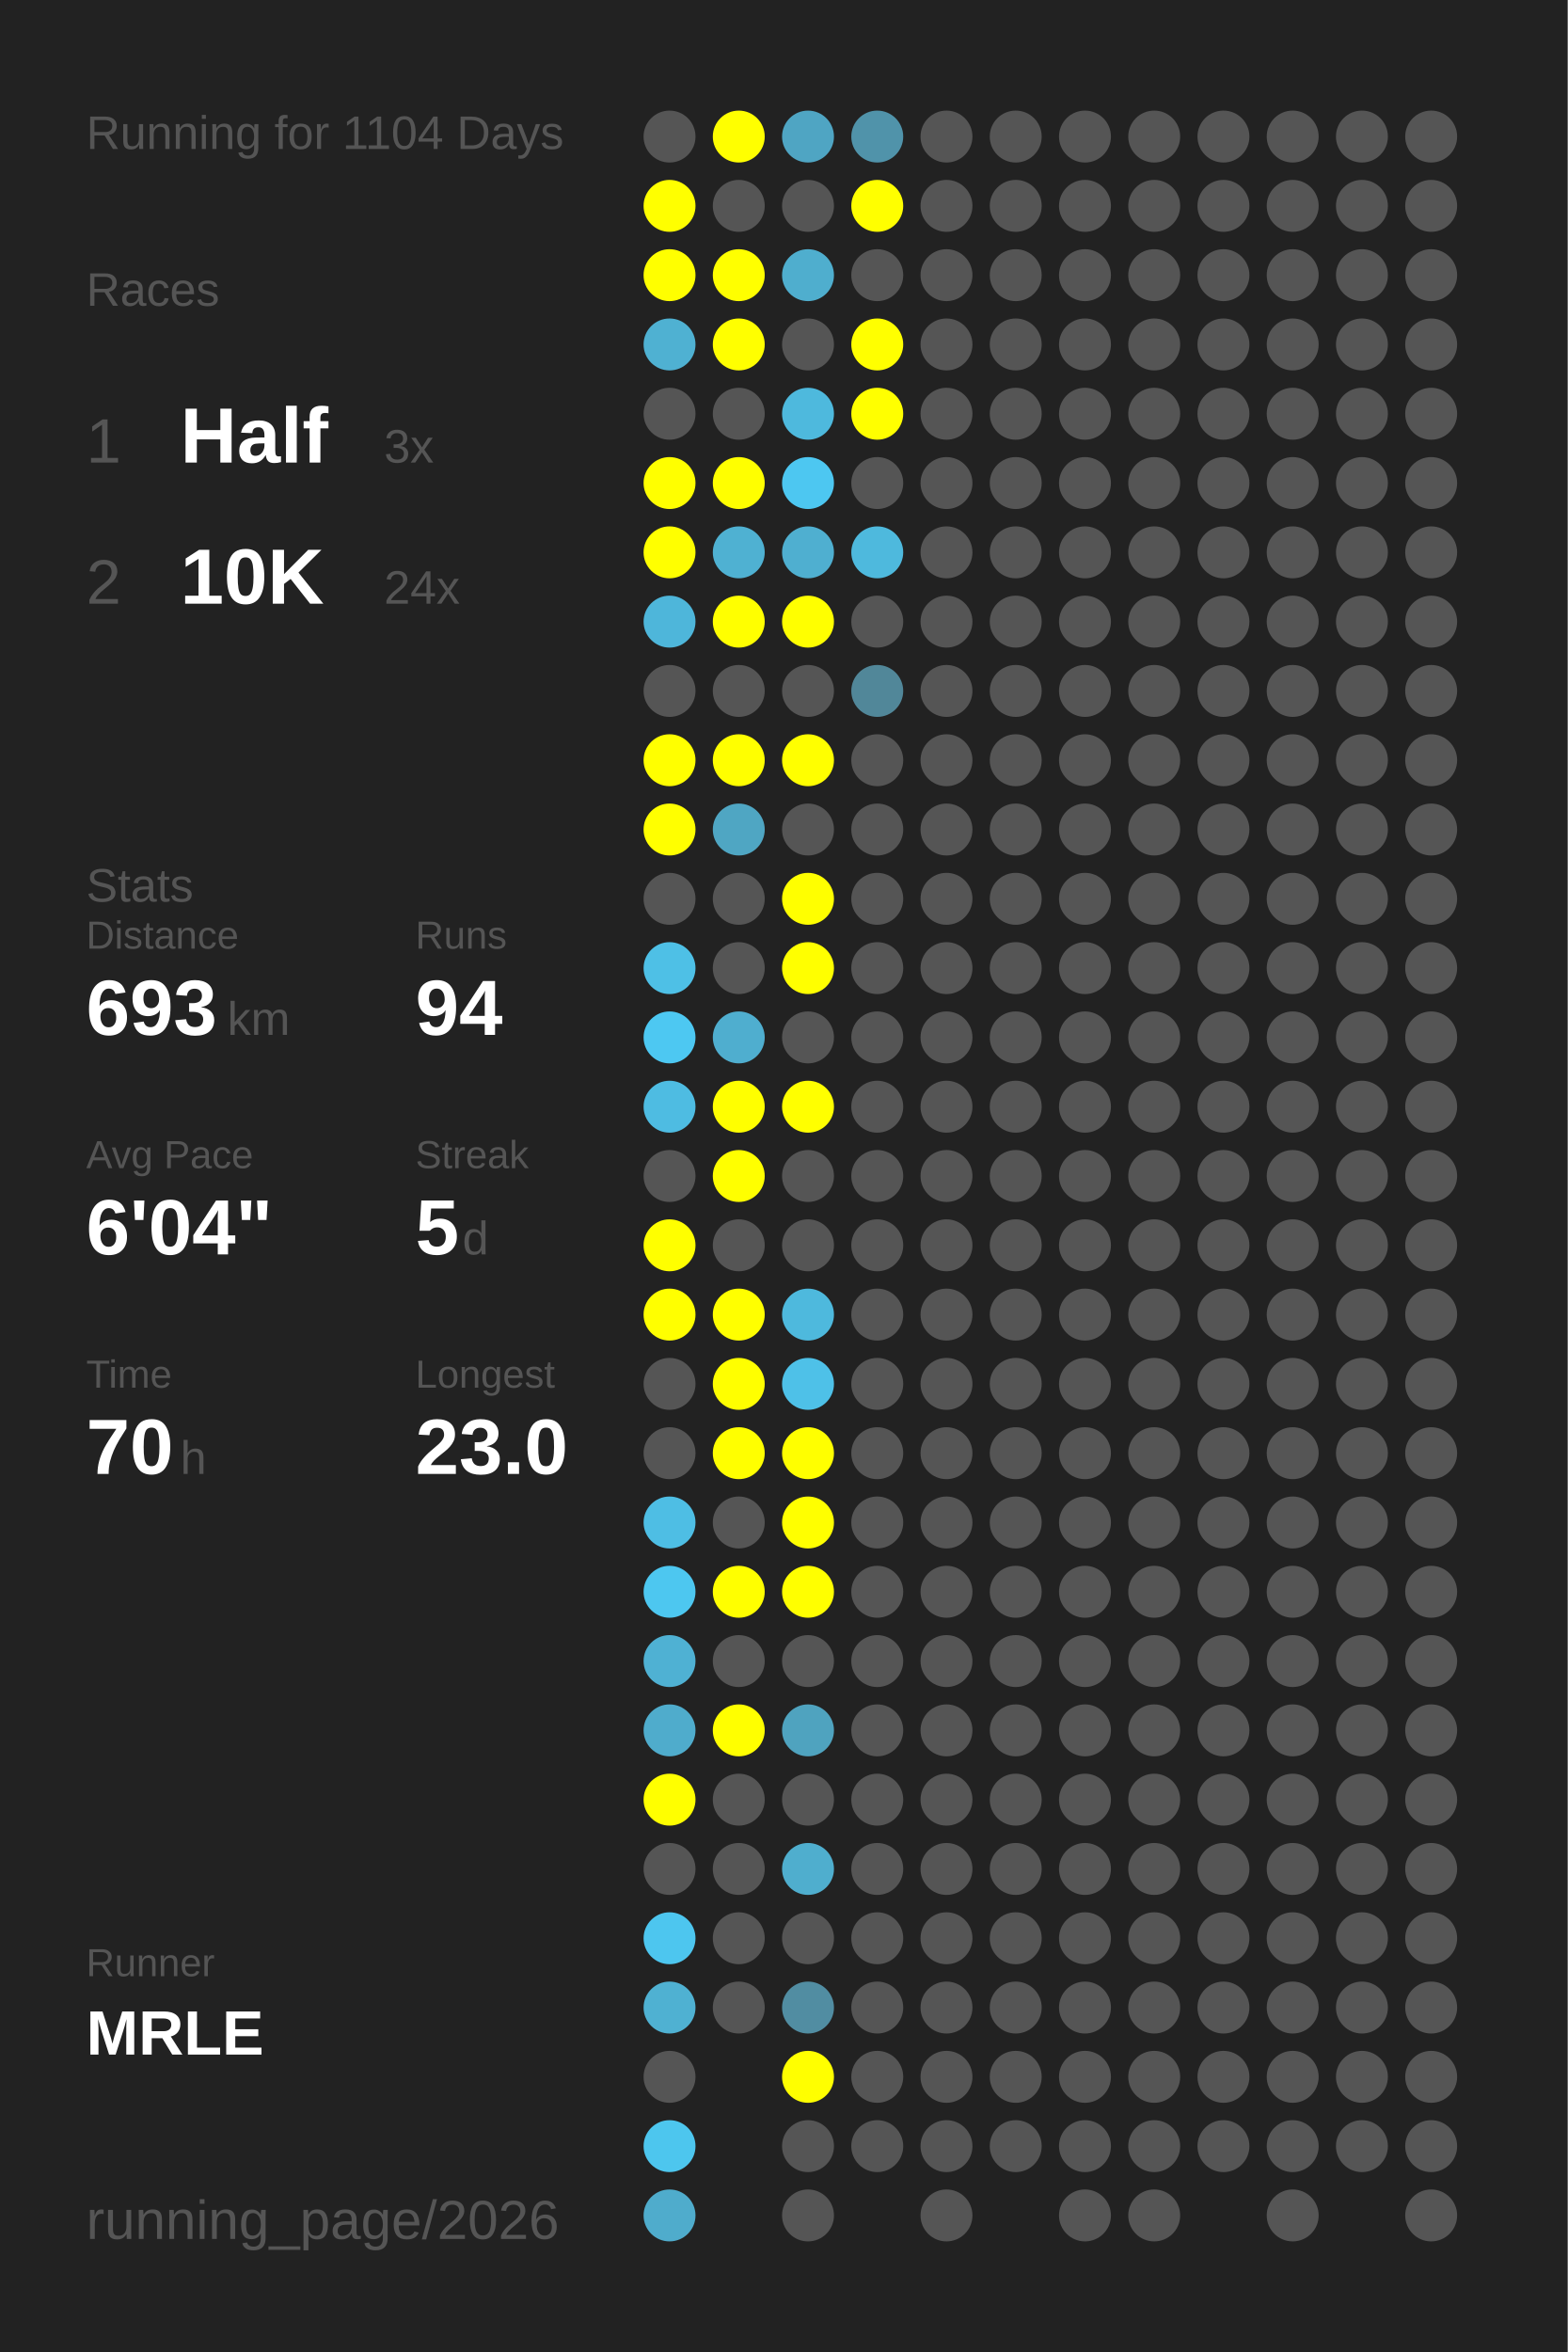
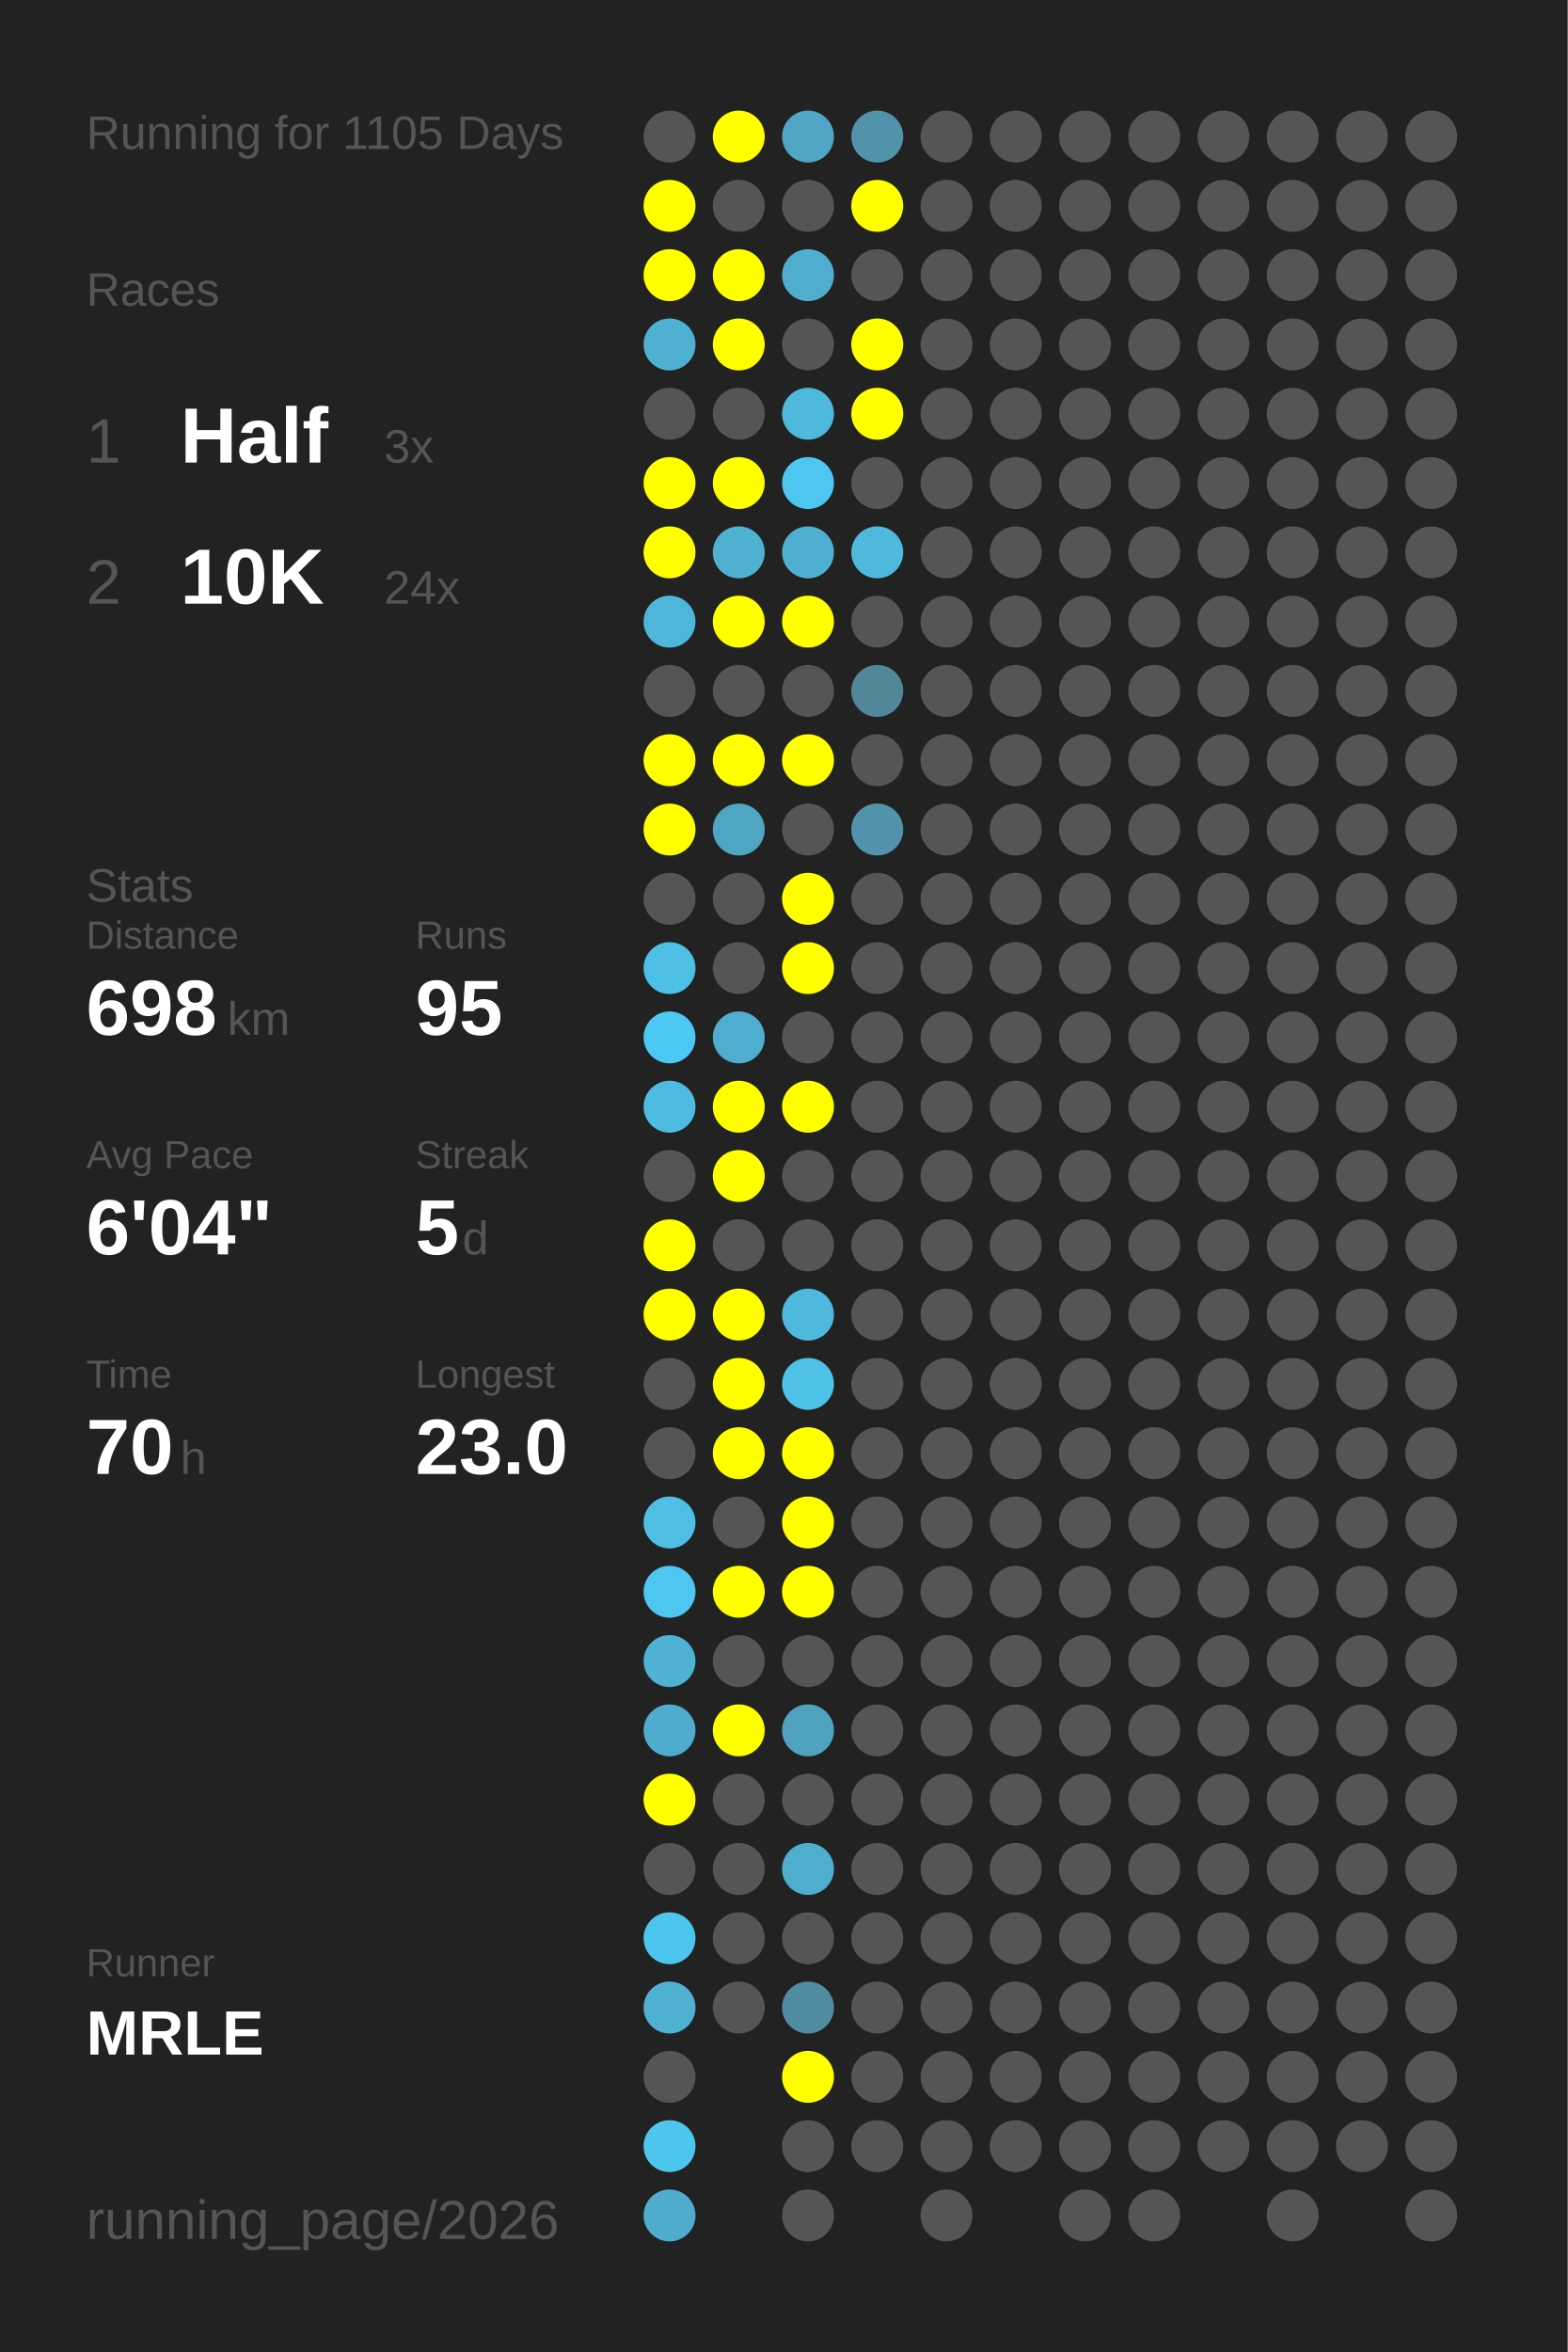
<svg xmlns="http://www.w3.org/2000/svg" baseProfile="full" height="300mm" version="1.1" viewBox="0,0,200,300" width="200mm">
  <defs />
  <rect fill="#222222" height="300" width="200" x="0" y="0" />
-   <text fill="#555555" style="font-size:6px; font-family:Arial;" x="11" y="19">Running for 1104 Days</text>
+   <text fill="#555555" style="font-size:6px; font-family:Arial;" x="11" y="19">Running for 1105 Days</text>
  <text fill="#555555" style="font-size:6px; font-family:Arial;" x="11" y="39">Races</text>
  <text fill="#555555" style="font-size:8px; font-family:Arial;" x="11" y="59">1</text>
  <text fill="#FFFFFF" style="font-size:10px; font-family:Arial; font-weight:bold;" x="23" y="59">Half</text>
  <text fill="#555555" style="font-size:6px; font-family:Arial;" x="49" y="59">3x</text>
  <text fill="#555555" style="font-size:8px; font-family:Arial;" x="11" y="77">2</text>
  <text fill="#FFFFFF" style="font-size:10px; font-family:Arial; font-weight:bold;" x="23" y="77">10K</text>
  <text fill="#555555" style="font-size:6px; font-family:Arial;" x="49" y="77">24x</text>
  <text fill="#555555" style="font-size:6px; font-family:Arial;" x="11" y="115">Stats</text>
  <text fill="#555555" style="font-size:5px; font-family:Arial;" x="11" y="121">Distance</text>
-   <text fill="#FFFFFF" style="font-size:10px; font-family:Arial; font-weight:bold;" x="11" y="132">693</text>
+   <text fill="#FFFFFF" style="font-size:10px; font-family:Arial; font-weight:bold;" x="11" y="132">698</text>
  <text fill="#555555" style="font-size:6px; font-family:Arial;" x="29" y="132">km</text>
  <text fill="#555555" style="font-size:5px; font-family:Arial;" x="53" y="121">Runs</text>
-   <text fill="#FFFFFF" style="font-size:10px; font-family:Arial; font-weight:bold;" x="53" y="132">94</text>
+   <text fill="#FFFFFF" style="font-size:10px; font-family:Arial; font-weight:bold;" x="53" y="132">95</text>
  <text fill="#555555" style="font-size:5px; font-family:Arial;" x="11" y="149">Avg Pace</text>
  <text fill="#FFFFFF" style="font-size:10px; font-family:Arial; font-weight:bold;" x="11" y="160">6'04"</text>
  <text fill="#555555" style="font-size:5px; font-family:Arial;" x="53" y="149">Streak</text>
  <text fill="#FFFFFF" style="font-size:10px; font-family:Arial; font-weight:bold;" x="53" y="160">5</text>
  <text fill="#555555" style="font-size:6px; font-family:Arial;" x="59" y="160">d</text>
  <text fill="#555555" style="font-size:5px; font-family:Arial;" x="11" y="177">Time</text>
  <text fill="#FFFFFF" style="font-size:10px; font-family:Arial; font-weight:bold;" x="11" y="188">70</text>
  <text fill="#555555" style="font-size:6px; font-family:Arial;" x="23" y="188">h</text>
  <text fill="#555555" style="font-size:5px; font-family:Arial;" x="53" y="177">Longest</text>
  <text fill="#FFFFFF" style="font-size:10px; font-family:Arial; font-weight:bold;" x="53" y="188">23.0</text>
  <text fill="#555555" style="font-size:5px; font-family:Arial;" x="11" y="252.065">Runner</text>
  <text fill="#FFFFFF" style="font-size:8px; font-family:Arial; font-weight:bold;" x="11" y="262.065">MRLE</text>
  <text fill="#555555" style="font-size:7px; font-family:Arial;" x="11" y="285.581">running_page/2026</text>
  <circle cx="85.417" cy="17.419" fill="#555555" r="3.312" />
  <circle cx="85.417" cy="26.258" fill="#FFFF00" r="3.312" />
  <circle cx="85.417" cy="35.097" fill="#FFFF00" r="3.312" />
  <circle cx="85.417" cy="43.935" fill="#4fb1d2" r="3.312" />
  <circle cx="85.417" cy="52.774" fill="#555555" r="3.312" />
  <circle cx="85.417" cy="61.613" fill="#FFFF00" r="3.312" />
  <circle cx="85.417" cy="70.452" fill="#FFFF00" r="3.312" />
  <circle cx="85.417" cy="79.29" fill="#4eb6da" r="3.312" />
  <circle cx="85.417" cy="88.129" fill="#555555" r="3.312" />
  <circle cx="85.417" cy="96.968" fill="#FFFF00" r="3.312" />
  <circle cx="85.417" cy="105.806" fill="#FFFF00" r="3.312" />
  <circle cx="85.417" cy="114.645" fill="#555555" r="3.312" />
  <circle cx="85.417" cy="123.484" fill="#4ec0e6" r="3.312" />
  <circle cx="85.417" cy="132.323" fill="#4dc8f2" r="3.312" />
  <circle cx="85.417" cy="141.161" fill="#4ebce2" r="3.312" />
  <circle cx="85.417" cy="150" fill="#555555" r="3.312" />
  <circle cx="85.417" cy="158.839" fill="#FFFF00" r="3.312" />
  <circle cx="85.417" cy="167.677" fill="#FFFF00" r="3.312" />
  <circle cx="85.417" cy="176.516" fill="#555555" r="3.312" />
  <circle cx="85.417" cy="185.355" fill="#555555" r="3.312" />
  <circle cx="85.417" cy="194.194" fill="#4ebee4" r="3.312" />
  <circle cx="85.417" cy="203.032" fill="#4dc7f0" r="3.312" />
  <circle cx="85.417" cy="211.871" fill="#4fb1d3" r="3.312" />
  <circle cx="85.417" cy="220.71" fill="#4faccc" r="3.312" />
  <circle cx="85.417" cy="229.548" fill="#FFFF00" r="3.312" />
  <circle cx="85.417" cy="238.387" fill="#555555" r="3.312" />
  <circle cx="85.417" cy="247.226" fill="#4dc6ef" r="3.312" />
  <circle cx="85.417" cy="256.065" fill="#4fb1d2" r="3.312" />
  <circle cx="85.417" cy="264.903" fill="#555555" r="3.312" />
  <circle cx="85.417" cy="273.742" fill="#4dc6ee" r="3.312" />
  <circle cx="85.417" cy="282.581" fill="#4faccc" r="3.312" />
  <circle cx="94.25" cy="17.419" fill="#FFFF00" r="3.312" />
  <circle cx="94.25" cy="26.258" fill="#555555" r="3.312" />
  <circle cx="94.25" cy="35.097" fill="#FFFF00" r="3.312" />
  <circle cx="94.25" cy="43.935" fill="#FFFF00" r="3.312" />
  <circle cx="94.25" cy="52.774" fill="#555555" r="3.312" />
  <circle cx="94.25" cy="61.613" fill="#FFFF00" r="3.312" />
  <circle cx="94.25" cy="70.452" fill="#4fb1d2" r="3.312" />
  <circle cx="94.25" cy="79.29" fill="#FFFF00" r="3.312" />
  <circle cx="94.25" cy="88.129" fill="#555555" r="3.312" />
  <circle cx="94.25" cy="96.968" fill="#FFFF00" r="3.312" />
  <circle cx="94.25" cy="105.806" fill="#4fa6c3" r="3.312" />
  <circle cx="94.25" cy="114.645" fill="#555555" r="3.312" />
  <circle cx="94.25" cy="123.484" fill="#555555" r="3.312" />
  <circle cx="94.25" cy="132.323" fill="#4faecf" r="3.312" />
  <circle cx="94.25" cy="141.161" fill="#FFFF00" r="3.312" />
  <circle cx="94.25" cy="150" fill="#FFFF00" r="3.312" />
  <circle cx="94.25" cy="158.839" fill="#555555" r="3.312" />
  <circle cx="94.25" cy="167.677" fill="#FFFF00" r="3.312" />
  <circle cx="94.25" cy="176.516" fill="#FFFF00" r="3.312" />
  <circle cx="94.25" cy="185.355" fill="#FFFF00" r="3.312" />
  <circle cx="94.25" cy="194.194" fill="#555555" r="3.312" />
  <circle cx="94.25" cy="203.032" fill="#FFFF00" r="3.312" />
  <circle cx="94.25" cy="211.871" fill="#555555" r="3.312" />
  <circle cx="94.25" cy="220.71" fill="#FFFF00" r="3.312" />
  <circle cx="94.25" cy="229.548" fill="#555555" r="3.312" />
  <circle cx="94.25" cy="238.387" fill="#555555" r="3.312" />
  <circle cx="94.25" cy="247.226" fill="#555555" r="3.312" />
  <circle cx="94.25" cy="256.065" fill="#555555" r="3.312" />
  <circle cx="103.083" cy="17.419" fill="#4fa5c3" r="3.312" />
  <circle cx="103.083" cy="26.258" fill="#555555" r="3.312" />
  <circle cx="103.083" cy="35.097" fill="#4faece" r="3.312" />
  <circle cx="103.083" cy="43.935" fill="#555555" r="3.312" />
  <circle cx="103.083" cy="52.774" fill="#4eb9dd" r="3.312" />
  <circle cx="103.083" cy="61.613" fill="#4dc7f1" r="3.312" />
  <circle cx="103.083" cy="70.452" fill="#4fafd0" r="3.312" />
  <circle cx="103.083" cy="79.29" fill="#FFFF00" r="3.312" />
  <circle cx="103.083" cy="88.129" fill="#555555" r="3.312" />
  <circle cx="103.083" cy="96.968" fill="#FFFF00" r="3.312" />
  <circle cx="103.083" cy="105.806" fill="#555555" r="3.312" />
  <circle cx="103.083" cy="114.645" fill="#FFFF00" r="3.312" />
  <circle cx="103.083" cy="123.484" fill="#FFFF00" r="3.312" />
  <circle cx="103.083" cy="132.323" fill="#555555" r="3.312" />
  <circle cx="103.083" cy="141.161" fill="#FFFF00" r="3.312" />
  <circle cx="103.083" cy="150" fill="#555555" r="3.312" />
  <circle cx="103.083" cy="158.839" fill="#555555" r="3.312" />
  <circle cx="103.083" cy="167.677" fill="#4eb9dd" r="3.312" />
  <circle cx="103.083" cy="176.516" fill="#4ec1e8" r="3.312" />
  <circle cx="103.083" cy="185.355" fill="#FFFF00" r="3.312" />
  <circle cx="103.083" cy="194.194" fill="#FFFF00" r="3.312" />
  <circle cx="103.083" cy="203.032" fill="#FFFF00" r="3.312" />
  <circle cx="103.083" cy="211.871" fill="#555555" r="3.312" />
  <circle cx="103.083" cy="220.71" fill="#4fa3bf" r="3.312" />
  <circle cx="103.083" cy="229.548" fill="#555555" r="3.312" />
  <circle cx="103.083" cy="238.387" fill="#4faece" r="3.312" />
  <circle cx="103.083" cy="247.226" fill="#555555" r="3.312" />
  <circle cx="103.083" cy="256.065" fill="#518da2" r="3.312" />
  <circle cx="103.083" cy="264.903" fill="#FFFF00" r="3.312" />
  <circle cx="103.083" cy="273.742" fill="#555555" r="3.312" />
  <circle cx="103.083" cy="282.581" fill="#555555" r="3.312" />
  <circle cx="111.917" cy="17.419" fill="#5093aa" r="3.312" />
  <circle cx="111.917" cy="26.258" fill="#FFFF00" r="3.312" />
  <circle cx="111.917" cy="35.097" fill="#555555" r="3.312" />
  <circle cx="111.917" cy="43.935" fill="#FFFF00" r="3.312" />
  <circle cx="111.917" cy="52.774" fill="#FFFF00" r="3.312" />
  <circle cx="111.917" cy="61.613" fill="#555555" r="3.312" />
  <circle cx="111.917" cy="70.452" fill="#4eb9dd" r="3.312" />
  <circle cx="111.917" cy="79.29" fill="#555555" r="3.312" />
  <circle cx="111.917" cy="88.129" fill="#518799" r="3.312" />
  <circle cx="111.917" cy="96.968" fill="#555555" r="3.312" />
-   <circle cx="111.917" cy="105.806" fill="#555555" r="3.312" />
+   <circle cx="111.917" cy="105.806" fill="#5093aa" r="3.312" />
  <circle cx="111.917" cy="114.645" fill="#555555" r="3.312" />
  <circle cx="111.917" cy="123.484" fill="#555555" r="3.312" />
  <circle cx="111.917" cy="132.323" fill="#555555" r="3.312" />
  <circle cx="111.917" cy="141.161" fill="#555555" r="3.312" />
  <circle cx="111.917" cy="150" fill="#555555" r="3.312" />
  <circle cx="111.917" cy="158.839" fill="#555555" r="3.312" />
  <circle cx="111.917" cy="167.677" fill="#555555" r="3.312" />
  <circle cx="111.917" cy="176.516" fill="#555555" r="3.312" />
  <circle cx="111.917" cy="185.355" fill="#555555" r="3.312" />
  <circle cx="111.917" cy="194.194" fill="#555555" r="3.312" />
  <circle cx="111.917" cy="203.032" fill="#555555" r="3.312" />
  <circle cx="111.917" cy="211.871" fill="#555555" r="3.312" />
  <circle cx="111.917" cy="220.71" fill="#555555" r="3.312" />
  <circle cx="111.917" cy="229.548" fill="#555555" r="3.312" />
  <circle cx="111.917" cy="238.387" fill="#555555" r="3.312" />
  <circle cx="111.917" cy="247.226" fill="#555555" r="3.312" />
  <circle cx="111.917" cy="256.065" fill="#555555" r="3.312" />
  <circle cx="111.917" cy="264.903" fill="#555555" r="3.312" />
  <circle cx="111.917" cy="273.742" fill="#555555" r="3.312" />
  <circle cx="120.75" cy="17.419" fill="#555555" r="3.312" />
  <circle cx="120.75" cy="26.258" fill="#555555" r="3.312" />
  <circle cx="120.75" cy="35.097" fill="#555555" r="3.312" />
  <circle cx="120.75" cy="43.935" fill="#555555" r="3.312" />
  <circle cx="120.75" cy="52.774" fill="#555555" r="3.312" />
  <circle cx="120.75" cy="61.613" fill="#555555" r="3.312" />
  <circle cx="120.75" cy="70.452" fill="#555555" r="3.312" />
  <circle cx="120.75" cy="79.29" fill="#555555" r="3.312" />
  <circle cx="120.75" cy="88.129" fill="#555555" r="3.312" />
  <circle cx="120.75" cy="96.968" fill="#555555" r="3.312" />
  <circle cx="120.75" cy="105.806" fill="#555555" r="3.312" />
  <circle cx="120.75" cy="114.645" fill="#555555" r="3.312" />
  <circle cx="120.75" cy="123.484" fill="#555555" r="3.312" />
  <circle cx="120.75" cy="132.323" fill="#555555" r="3.312" />
  <circle cx="120.75" cy="141.161" fill="#555555" r="3.312" />
  <circle cx="120.75" cy="150" fill="#555555" r="3.312" />
  <circle cx="120.75" cy="158.839" fill="#555555" r="3.312" />
  <circle cx="120.75" cy="167.677" fill="#555555" r="3.312" />
  <circle cx="120.75" cy="176.516" fill="#555555" r="3.312" />
  <circle cx="120.75" cy="185.355" fill="#555555" r="3.312" />
  <circle cx="120.75" cy="194.194" fill="#555555" r="3.312" />
  <circle cx="120.75" cy="203.032" fill="#555555" r="3.312" />
  <circle cx="120.75" cy="211.871" fill="#555555" r="3.312" />
  <circle cx="120.75" cy="220.71" fill="#555555" r="3.312" />
  <circle cx="120.75" cy="229.548" fill="#555555" r="3.312" />
  <circle cx="120.75" cy="238.387" fill="#555555" r="3.312" />
  <circle cx="120.75" cy="247.226" fill="#555555" r="3.312" />
  <circle cx="120.75" cy="256.065" fill="#555555" r="3.312" />
  <circle cx="120.75" cy="264.903" fill="#555555" r="3.312" />
  <circle cx="120.75" cy="273.742" fill="#555555" r="3.312" />
  <circle cx="120.75" cy="282.581" fill="#555555" r="3.312" />
  <circle cx="129.583" cy="17.419" fill="#555555" r="3.312" />
  <circle cx="129.583" cy="26.258" fill="#555555" r="3.312" />
  <circle cx="129.583" cy="35.097" fill="#555555" r="3.312" />
  <circle cx="129.583" cy="43.935" fill="#555555" r="3.312" />
  <circle cx="129.583" cy="52.774" fill="#555555" r="3.312" />
  <circle cx="129.583" cy="61.613" fill="#555555" r="3.312" />
  <circle cx="129.583" cy="70.452" fill="#555555" r="3.312" />
  <circle cx="129.583" cy="79.29" fill="#555555" r="3.312" />
  <circle cx="129.583" cy="88.129" fill="#555555" r="3.312" />
  <circle cx="129.583" cy="96.968" fill="#555555" r="3.312" />
  <circle cx="129.583" cy="105.806" fill="#555555" r="3.312" />
  <circle cx="129.583" cy="114.645" fill="#555555" r="3.312" />
  <circle cx="129.583" cy="123.484" fill="#555555" r="3.312" />
  <circle cx="129.583" cy="132.323" fill="#555555" r="3.312" />
  <circle cx="129.583" cy="141.161" fill="#555555" r="3.312" />
  <circle cx="129.583" cy="150" fill="#555555" r="3.312" />
  <circle cx="129.583" cy="158.839" fill="#555555" r="3.312" />
  <circle cx="129.583" cy="167.677" fill="#555555" r="3.312" />
  <circle cx="129.583" cy="176.516" fill="#555555" r="3.312" />
  <circle cx="129.583" cy="185.355" fill="#555555" r="3.312" />
  <circle cx="129.583" cy="194.194" fill="#555555" r="3.312" />
  <circle cx="129.583" cy="203.032" fill="#555555" r="3.312" />
  <circle cx="129.583" cy="211.871" fill="#555555" r="3.312" />
  <circle cx="129.583" cy="220.71" fill="#555555" r="3.312" />
  <circle cx="129.583" cy="229.548" fill="#555555" r="3.312" />
  <circle cx="129.583" cy="238.387" fill="#555555" r="3.312" />
  <circle cx="129.583" cy="247.226" fill="#555555" r="3.312" />
  <circle cx="129.583" cy="256.065" fill="#555555" r="3.312" />
  <circle cx="129.583" cy="264.903" fill="#555555" r="3.312" />
  <circle cx="129.583" cy="273.742" fill="#555555" r="3.312" />
  <circle cx="138.417" cy="17.419" fill="#555555" r="3.312" />
  <circle cx="138.417" cy="26.258" fill="#555555" r="3.312" />
  <circle cx="138.417" cy="35.097" fill="#555555" r="3.312" />
  <circle cx="138.417" cy="43.935" fill="#555555" r="3.312" />
  <circle cx="138.417" cy="52.774" fill="#555555" r="3.312" />
  <circle cx="138.417" cy="61.613" fill="#555555" r="3.312" />
  <circle cx="138.417" cy="70.452" fill="#555555" r="3.312" />
  <circle cx="138.417" cy="79.29" fill="#555555" r="3.312" />
  <circle cx="138.417" cy="88.129" fill="#555555" r="3.312" />
  <circle cx="138.417" cy="96.968" fill="#555555" r="3.312" />
  <circle cx="138.417" cy="105.806" fill="#555555" r="3.312" />
  <circle cx="138.417" cy="114.645" fill="#555555" r="3.312" />
  <circle cx="138.417" cy="123.484" fill="#555555" r="3.312" />
  <circle cx="138.417" cy="132.323" fill="#555555" r="3.312" />
  <circle cx="138.417" cy="141.161" fill="#555555" r="3.312" />
  <circle cx="138.417" cy="150" fill="#555555" r="3.312" />
  <circle cx="138.417" cy="158.839" fill="#555555" r="3.312" />
  <circle cx="138.417" cy="167.677" fill="#555555" r="3.312" />
  <circle cx="138.417" cy="176.516" fill="#555555" r="3.312" />
  <circle cx="138.417" cy="185.355" fill="#555555" r="3.312" />
  <circle cx="138.417" cy="194.194" fill="#555555" r="3.312" />
  <circle cx="138.417" cy="203.032" fill="#555555" r="3.312" />
  <circle cx="138.417" cy="211.871" fill="#555555" r="3.312" />
  <circle cx="138.417" cy="220.71" fill="#555555" r="3.312" />
  <circle cx="138.417" cy="229.548" fill="#555555" r="3.312" />
  <circle cx="138.417" cy="238.387" fill="#555555" r="3.312" />
  <circle cx="138.417" cy="247.226" fill="#555555" r="3.312" />
  <circle cx="138.417" cy="256.065" fill="#555555" r="3.312" />
  <circle cx="138.417" cy="264.903" fill="#555555" r="3.312" />
  <circle cx="138.417" cy="273.742" fill="#555555" r="3.312" />
  <circle cx="138.417" cy="282.581" fill="#555555" r="3.312" />
  <circle cx="147.25" cy="17.419" fill="#555555" r="3.312" />
  <circle cx="147.25" cy="26.258" fill="#555555" r="3.312" />
  <circle cx="147.25" cy="35.097" fill="#555555" r="3.312" />
  <circle cx="147.25" cy="43.935" fill="#555555" r="3.312" />
  <circle cx="147.25" cy="52.774" fill="#555555" r="3.312" />
  <circle cx="147.25" cy="61.613" fill="#555555" r="3.312" />
  <circle cx="147.25" cy="70.452" fill="#555555" r="3.312" />
  <circle cx="147.25" cy="79.29" fill="#555555" r="3.312" />
  <circle cx="147.25" cy="88.129" fill="#555555" r="3.312" />
  <circle cx="147.25" cy="96.968" fill="#555555" r="3.312" />
  <circle cx="147.25" cy="105.806" fill="#555555" r="3.312" />
  <circle cx="147.25" cy="114.645" fill="#555555" r="3.312" />
  <circle cx="147.25" cy="123.484" fill="#555555" r="3.312" />
  <circle cx="147.25" cy="132.323" fill="#555555" r="3.312" />
  <circle cx="147.25" cy="141.161" fill="#555555" r="3.312" />
  <circle cx="147.25" cy="150" fill="#555555" r="3.312" />
  <circle cx="147.25" cy="158.839" fill="#555555" r="3.312" />
  <circle cx="147.25" cy="167.677" fill="#555555" r="3.312" />
  <circle cx="147.25" cy="176.516" fill="#555555" r="3.312" />
  <circle cx="147.25" cy="185.355" fill="#555555" r="3.312" />
  <circle cx="147.25" cy="194.194" fill="#555555" r="3.312" />
  <circle cx="147.25" cy="203.032" fill="#555555" r="3.312" />
  <circle cx="147.25" cy="211.871" fill="#555555" r="3.312" />
  <circle cx="147.25" cy="220.71" fill="#555555" r="3.312" />
  <circle cx="147.25" cy="229.548" fill="#555555" r="3.312" />
  <circle cx="147.25" cy="238.387" fill="#555555" r="3.312" />
  <circle cx="147.25" cy="247.226" fill="#555555" r="3.312" />
  <circle cx="147.25" cy="256.065" fill="#555555" r="3.312" />
  <circle cx="147.25" cy="264.903" fill="#555555" r="3.312" />
  <circle cx="147.25" cy="273.742" fill="#555555" r="3.312" />
  <circle cx="147.25" cy="282.581" fill="#555555" r="3.312" />
  <circle cx="156.083" cy="17.419" fill="#555555" r="3.312" />
  <circle cx="156.083" cy="26.258" fill="#555555" r="3.312" />
  <circle cx="156.083" cy="35.097" fill="#555555" r="3.312" />
  <circle cx="156.083" cy="43.935" fill="#555555" r="3.312" />
  <circle cx="156.083" cy="52.774" fill="#555555" r="3.312" />
  <circle cx="156.083" cy="61.613" fill="#555555" r="3.312" />
  <circle cx="156.083" cy="70.452" fill="#555555" r="3.312" />
  <circle cx="156.083" cy="79.29" fill="#555555" r="3.312" />
  <circle cx="156.083" cy="88.129" fill="#555555" r="3.312" />
  <circle cx="156.083" cy="96.968" fill="#555555" r="3.312" />
  <circle cx="156.083" cy="105.806" fill="#555555" r="3.312" />
  <circle cx="156.083" cy="114.645" fill="#555555" r="3.312" />
  <circle cx="156.083" cy="123.484" fill="#555555" r="3.312" />
  <circle cx="156.083" cy="132.323" fill="#555555" r="3.312" />
  <circle cx="156.083" cy="141.161" fill="#555555" r="3.312" />
  <circle cx="156.083" cy="150" fill="#555555" r="3.312" />
  <circle cx="156.083" cy="158.839" fill="#555555" r="3.312" />
  <circle cx="156.083" cy="167.677" fill="#555555" r="3.312" />
  <circle cx="156.083" cy="176.516" fill="#555555" r="3.312" />
  <circle cx="156.083" cy="185.355" fill="#555555" r="3.312" />
  <circle cx="156.083" cy="194.194" fill="#555555" r="3.312" />
  <circle cx="156.083" cy="203.032" fill="#555555" r="3.312" />
  <circle cx="156.083" cy="211.871" fill="#555555" r="3.312" />
  <circle cx="156.083" cy="220.71" fill="#555555" r="3.312" />
  <circle cx="156.083" cy="229.548" fill="#555555" r="3.312" />
  <circle cx="156.083" cy="238.387" fill="#555555" r="3.312" />
  <circle cx="156.083" cy="247.226" fill="#555555" r="3.312" />
  <circle cx="156.083" cy="256.065" fill="#555555" r="3.312" />
  <circle cx="156.083" cy="264.903" fill="#555555" r="3.312" />
  <circle cx="156.083" cy="273.742" fill="#555555" r="3.312" />
  <circle cx="164.917" cy="17.419" fill="#555555" r="3.312" />
  <circle cx="164.917" cy="26.258" fill="#555555" r="3.312" />
  <circle cx="164.917" cy="35.097" fill="#555555" r="3.312" />
  <circle cx="164.917" cy="43.935" fill="#555555" r="3.312" />
  <circle cx="164.917" cy="52.774" fill="#555555" r="3.312" />
  <circle cx="164.917" cy="61.613" fill="#555555" r="3.312" />
  <circle cx="164.917" cy="70.452" fill="#555555" r="3.312" />
  <circle cx="164.917" cy="79.29" fill="#555555" r="3.312" />
  <circle cx="164.917" cy="88.129" fill="#555555" r="3.312" />
  <circle cx="164.917" cy="96.968" fill="#555555" r="3.312" />
  <circle cx="164.917" cy="105.806" fill="#555555" r="3.312" />
  <circle cx="164.917" cy="114.645" fill="#555555" r="3.312" />
  <circle cx="164.917" cy="123.484" fill="#555555" r="3.312" />
  <circle cx="164.917" cy="132.323" fill="#555555" r="3.312" />
  <circle cx="164.917" cy="141.161" fill="#555555" r="3.312" />
  <circle cx="164.917" cy="150" fill="#555555" r="3.312" />
  <circle cx="164.917" cy="158.839" fill="#555555" r="3.312" />
  <circle cx="164.917" cy="167.677" fill="#555555" r="3.312" />
  <circle cx="164.917" cy="176.516" fill="#555555" r="3.312" />
  <circle cx="164.917" cy="185.355" fill="#555555" r="3.312" />
  <circle cx="164.917" cy="194.194" fill="#555555" r="3.312" />
  <circle cx="164.917" cy="203.032" fill="#555555" r="3.312" />
  <circle cx="164.917" cy="211.871" fill="#555555" r="3.312" />
  <circle cx="164.917" cy="220.71" fill="#555555" r="3.312" />
  <circle cx="164.917" cy="229.548" fill="#555555" r="3.312" />
  <circle cx="164.917" cy="238.387" fill="#555555" r="3.312" />
  <circle cx="164.917" cy="247.226" fill="#555555" r="3.312" />
  <circle cx="164.917" cy="256.065" fill="#555555" r="3.312" />
  <circle cx="164.917" cy="264.903" fill="#555555" r="3.312" />
  <circle cx="164.917" cy="273.742" fill="#555555" r="3.312" />
  <circle cx="164.917" cy="282.581" fill="#555555" r="3.312" />
  <circle cx="173.75" cy="17.419" fill="#555555" r="3.312" />
  <circle cx="173.75" cy="26.258" fill="#555555" r="3.312" />
  <circle cx="173.75" cy="35.097" fill="#555555" r="3.312" />
  <circle cx="173.75" cy="43.935" fill="#555555" r="3.312" />
  <circle cx="173.75" cy="52.774" fill="#555555" r="3.312" />
  <circle cx="173.75" cy="61.613" fill="#555555" r="3.312" />
  <circle cx="173.75" cy="70.452" fill="#555555" r="3.312" />
  <circle cx="173.75" cy="79.29" fill="#555555" r="3.312" />
  <circle cx="173.75" cy="88.129" fill="#555555" r="3.312" />
  <circle cx="173.75" cy="96.968" fill="#555555" r="3.312" />
  <circle cx="173.75" cy="105.806" fill="#555555" r="3.312" />
  <circle cx="173.75" cy="114.645" fill="#555555" r="3.312" />
  <circle cx="173.75" cy="123.484" fill="#555555" r="3.312" />
  <circle cx="173.75" cy="132.323" fill="#555555" r="3.312" />
  <circle cx="173.75" cy="141.161" fill="#555555" r="3.312" />
  <circle cx="173.75" cy="150" fill="#555555" r="3.312" />
  <circle cx="173.75" cy="158.839" fill="#555555" r="3.312" />
  <circle cx="173.75" cy="167.677" fill="#555555" r="3.312" />
  <circle cx="173.75" cy="176.516" fill="#555555" r="3.312" />
  <circle cx="173.75" cy="185.355" fill="#555555" r="3.312" />
  <circle cx="173.75" cy="194.194" fill="#555555" r="3.312" />
  <circle cx="173.75" cy="203.032" fill="#555555" r="3.312" />
  <circle cx="173.75" cy="211.871" fill="#555555" r="3.312" />
  <circle cx="173.75" cy="220.71" fill="#555555" r="3.312" />
  <circle cx="173.75" cy="229.548" fill="#555555" r="3.312" />
  <circle cx="173.75" cy="238.387" fill="#555555" r="3.312" />
  <circle cx="173.75" cy="247.226" fill="#555555" r="3.312" />
  <circle cx="173.75" cy="256.065" fill="#555555" r="3.312" />
  <circle cx="173.75" cy="264.903" fill="#555555" r="3.312" />
  <circle cx="173.75" cy="273.742" fill="#555555" r="3.312" />
  <circle cx="182.583" cy="17.419" fill="#555555" r="3.312" />
  <circle cx="182.583" cy="26.258" fill="#555555" r="3.312" />
  <circle cx="182.583" cy="35.097" fill="#555555" r="3.312" />
  <circle cx="182.583" cy="43.935" fill="#555555" r="3.312" />
  <circle cx="182.583" cy="52.774" fill="#555555" r="3.312" />
  <circle cx="182.583" cy="61.613" fill="#555555" r="3.312" />
  <circle cx="182.583" cy="70.452" fill="#555555" r="3.312" />
  <circle cx="182.583" cy="79.29" fill="#555555" r="3.312" />
  <circle cx="182.583" cy="88.129" fill="#555555" r="3.312" />
  <circle cx="182.583" cy="96.968" fill="#555555" r="3.312" />
  <circle cx="182.583" cy="105.806" fill="#555555" r="3.312" />
  <circle cx="182.583" cy="114.645" fill="#555555" r="3.312" />
  <circle cx="182.583" cy="123.484" fill="#555555" r="3.312" />
  <circle cx="182.583" cy="132.323" fill="#555555" r="3.312" />
  <circle cx="182.583" cy="141.161" fill="#555555" r="3.312" />
  <circle cx="182.583" cy="150" fill="#555555" r="3.312" />
  <circle cx="182.583" cy="158.839" fill="#555555" r="3.312" />
  <circle cx="182.583" cy="167.677" fill="#555555" r="3.312" />
  <circle cx="182.583" cy="176.516" fill="#555555" r="3.312" />
  <circle cx="182.583" cy="185.355" fill="#555555" r="3.312" />
  <circle cx="182.583" cy="194.194" fill="#555555" r="3.312" />
  <circle cx="182.583" cy="203.032" fill="#555555" r="3.312" />
  <circle cx="182.583" cy="211.871" fill="#555555" r="3.312" />
  <circle cx="182.583" cy="220.71" fill="#555555" r="3.312" />
  <circle cx="182.583" cy="229.548" fill="#555555" r="3.312" />
  <circle cx="182.583" cy="238.387" fill="#555555" r="3.312" />
  <circle cx="182.583" cy="247.226" fill="#555555" r="3.312" />
  <circle cx="182.583" cy="256.065" fill="#555555" r="3.312" />
  <circle cx="182.583" cy="264.903" fill="#555555" r="3.312" />
  <circle cx="182.583" cy="273.742" fill="#555555" r="3.312" />
  <circle cx="182.583" cy="282.581" fill="#555555" r="3.312" />
</svg>
